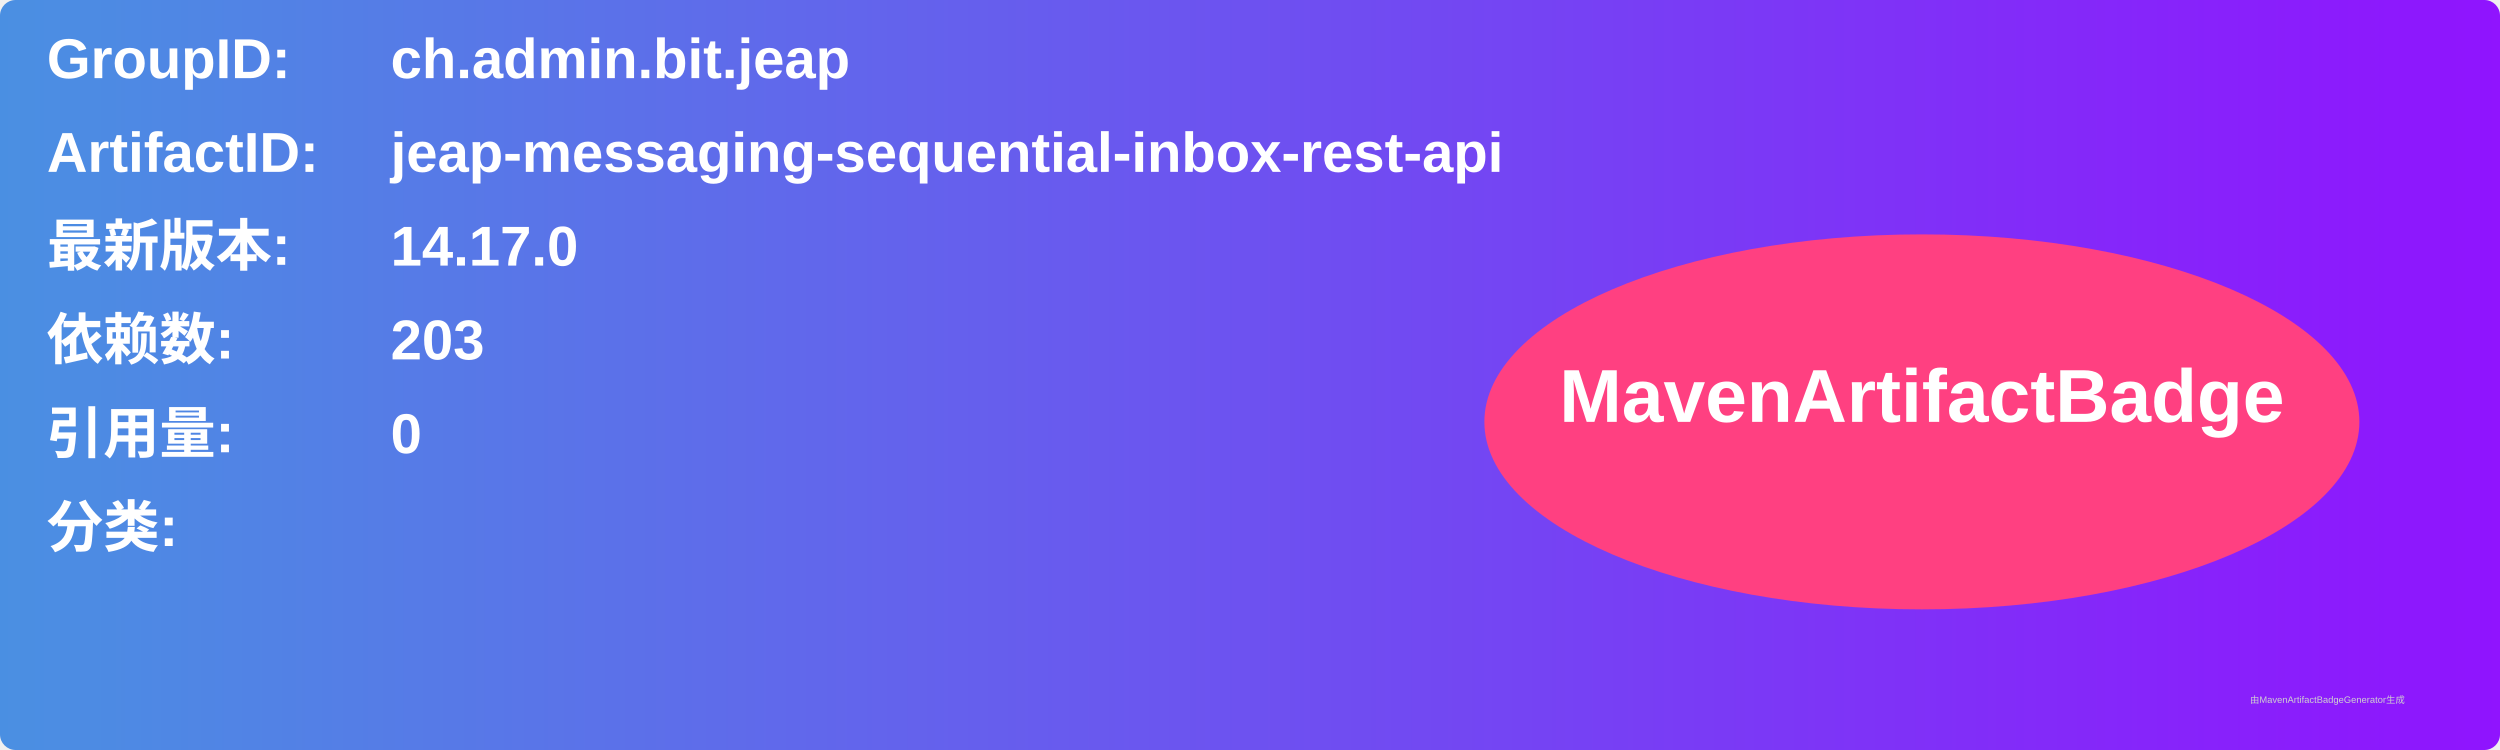
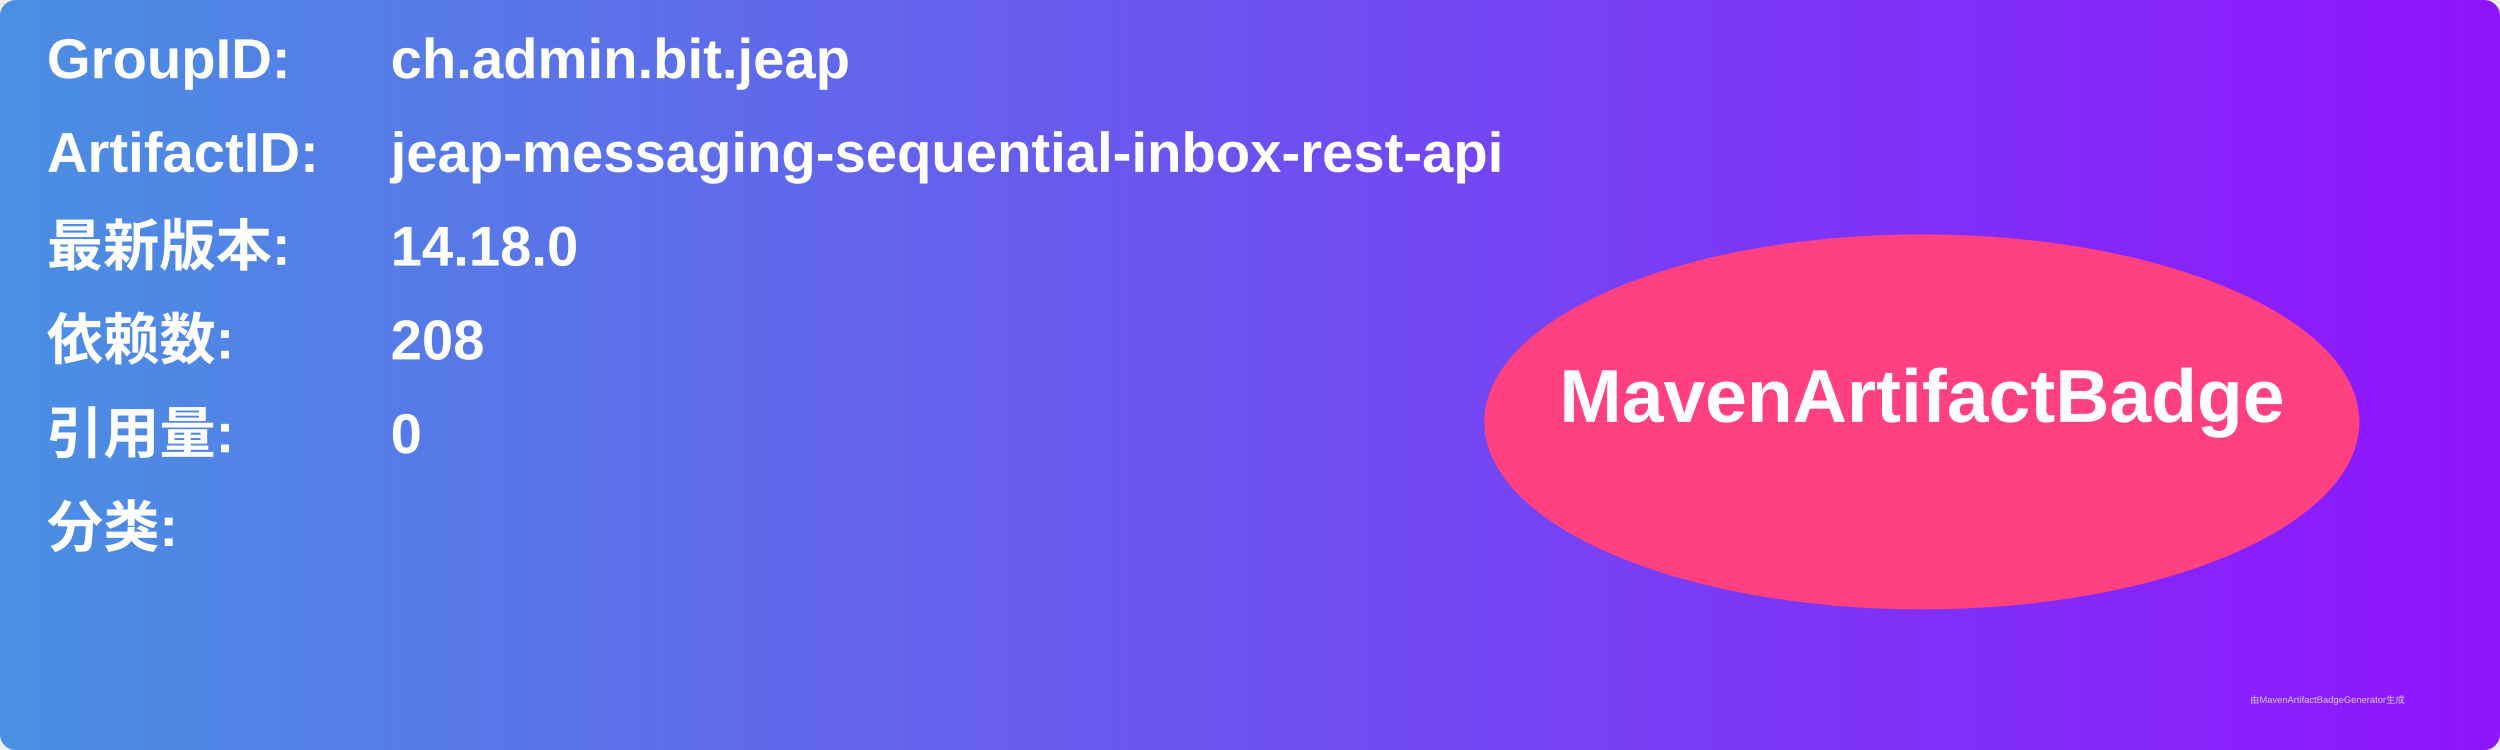
<svg xmlns="http://www.w3.org/2000/svg" width="800" height="240" viewBox="0 0 800 240">
  <linearGradient id="grad" x1="0%" y1="0%" x2="100%" y2="0%">
    <stop offset="0%" stop-color="#4a90e2" />
    <stop offset="100%" stop-color="#9013fe" />
  </linearGradient>
  <rect width="100%" height="100%" rx="5" ry="5" fill="url(#grad)" />
  <g transform="translate(15, 15)">
    <text x="0" y="10" font-family="Arial" font-size="18" fill="white" font-weight="bold" width="260">GroupID:</text>
    <text x="110" y="10" font-family="Arial" font-size="18" fill="white" font-weight="bold" width="460">ch.admin.bit.jeap</text>
    <text x="0" y="40" font-family="Arial" font-size="18" fill="white" font-weight="bold" width="260">ArtifactID:</text>
    <text x="110" y="40" font-family="Arial" font-size="18" fill="white" font-weight="bold" width="460">jeap-messaging-sequential-inbox-rest-api</text>
    <text x="0" y="70" font-family="Arial" font-size="18" fill="white" font-weight="bold">最新版本:</text>
    <text x="110" y="70" font-family="Arial" font-size="18" fill="white" font-weight="bold">
-       <tspan font-weight="bold">14.17.0</tspan>
+       <tspan font-weight="bold">14.18.0</tspan>
    </text>
    <text x="0" y="100" font-family="Arial" font-size="18" fill="white" font-weight="bold">依赖数: </text>
    <text x="110" y="100" font-family="Arial" font-size="18" fill="white">
-       <tspan font-weight="bold">203</tspan>
+       <tspan font-weight="bold">208</tspan>
    </text>
    <text x="0" y="130" font-family="Arial" font-size="18" fill="white" font-weight="bold">引用量: </text>
    <text x="110" y="130" font-family="Arial" font-size="18" fill="white">
      <tspan font-weight="bold">0</tspan>
    </text>
    <text x="0" y="160" font-family="Arial" font-size="18" fill="white" font-weight="bold">分类:</text>
    <text x="10" y="190" font-family="Arial" font-size="10" fill="white">
      <tspan font-weight="bold" />
    </text>
    <ellipse cx="600" cy="120" rx="140" ry="60" fill="#ff4081" />
    <text x="600" y="120" text-anchor="middle" font-family="Arial" font-size="24" fill="white" font-weight="bold">MavenArtifactBadge</text>
  </g>
  <text x="720" y="225" font-family="Arial" font-size="3" fill="#d0d0d0">由MavenArtifactBadgeGenerator生成</text>
</svg>
